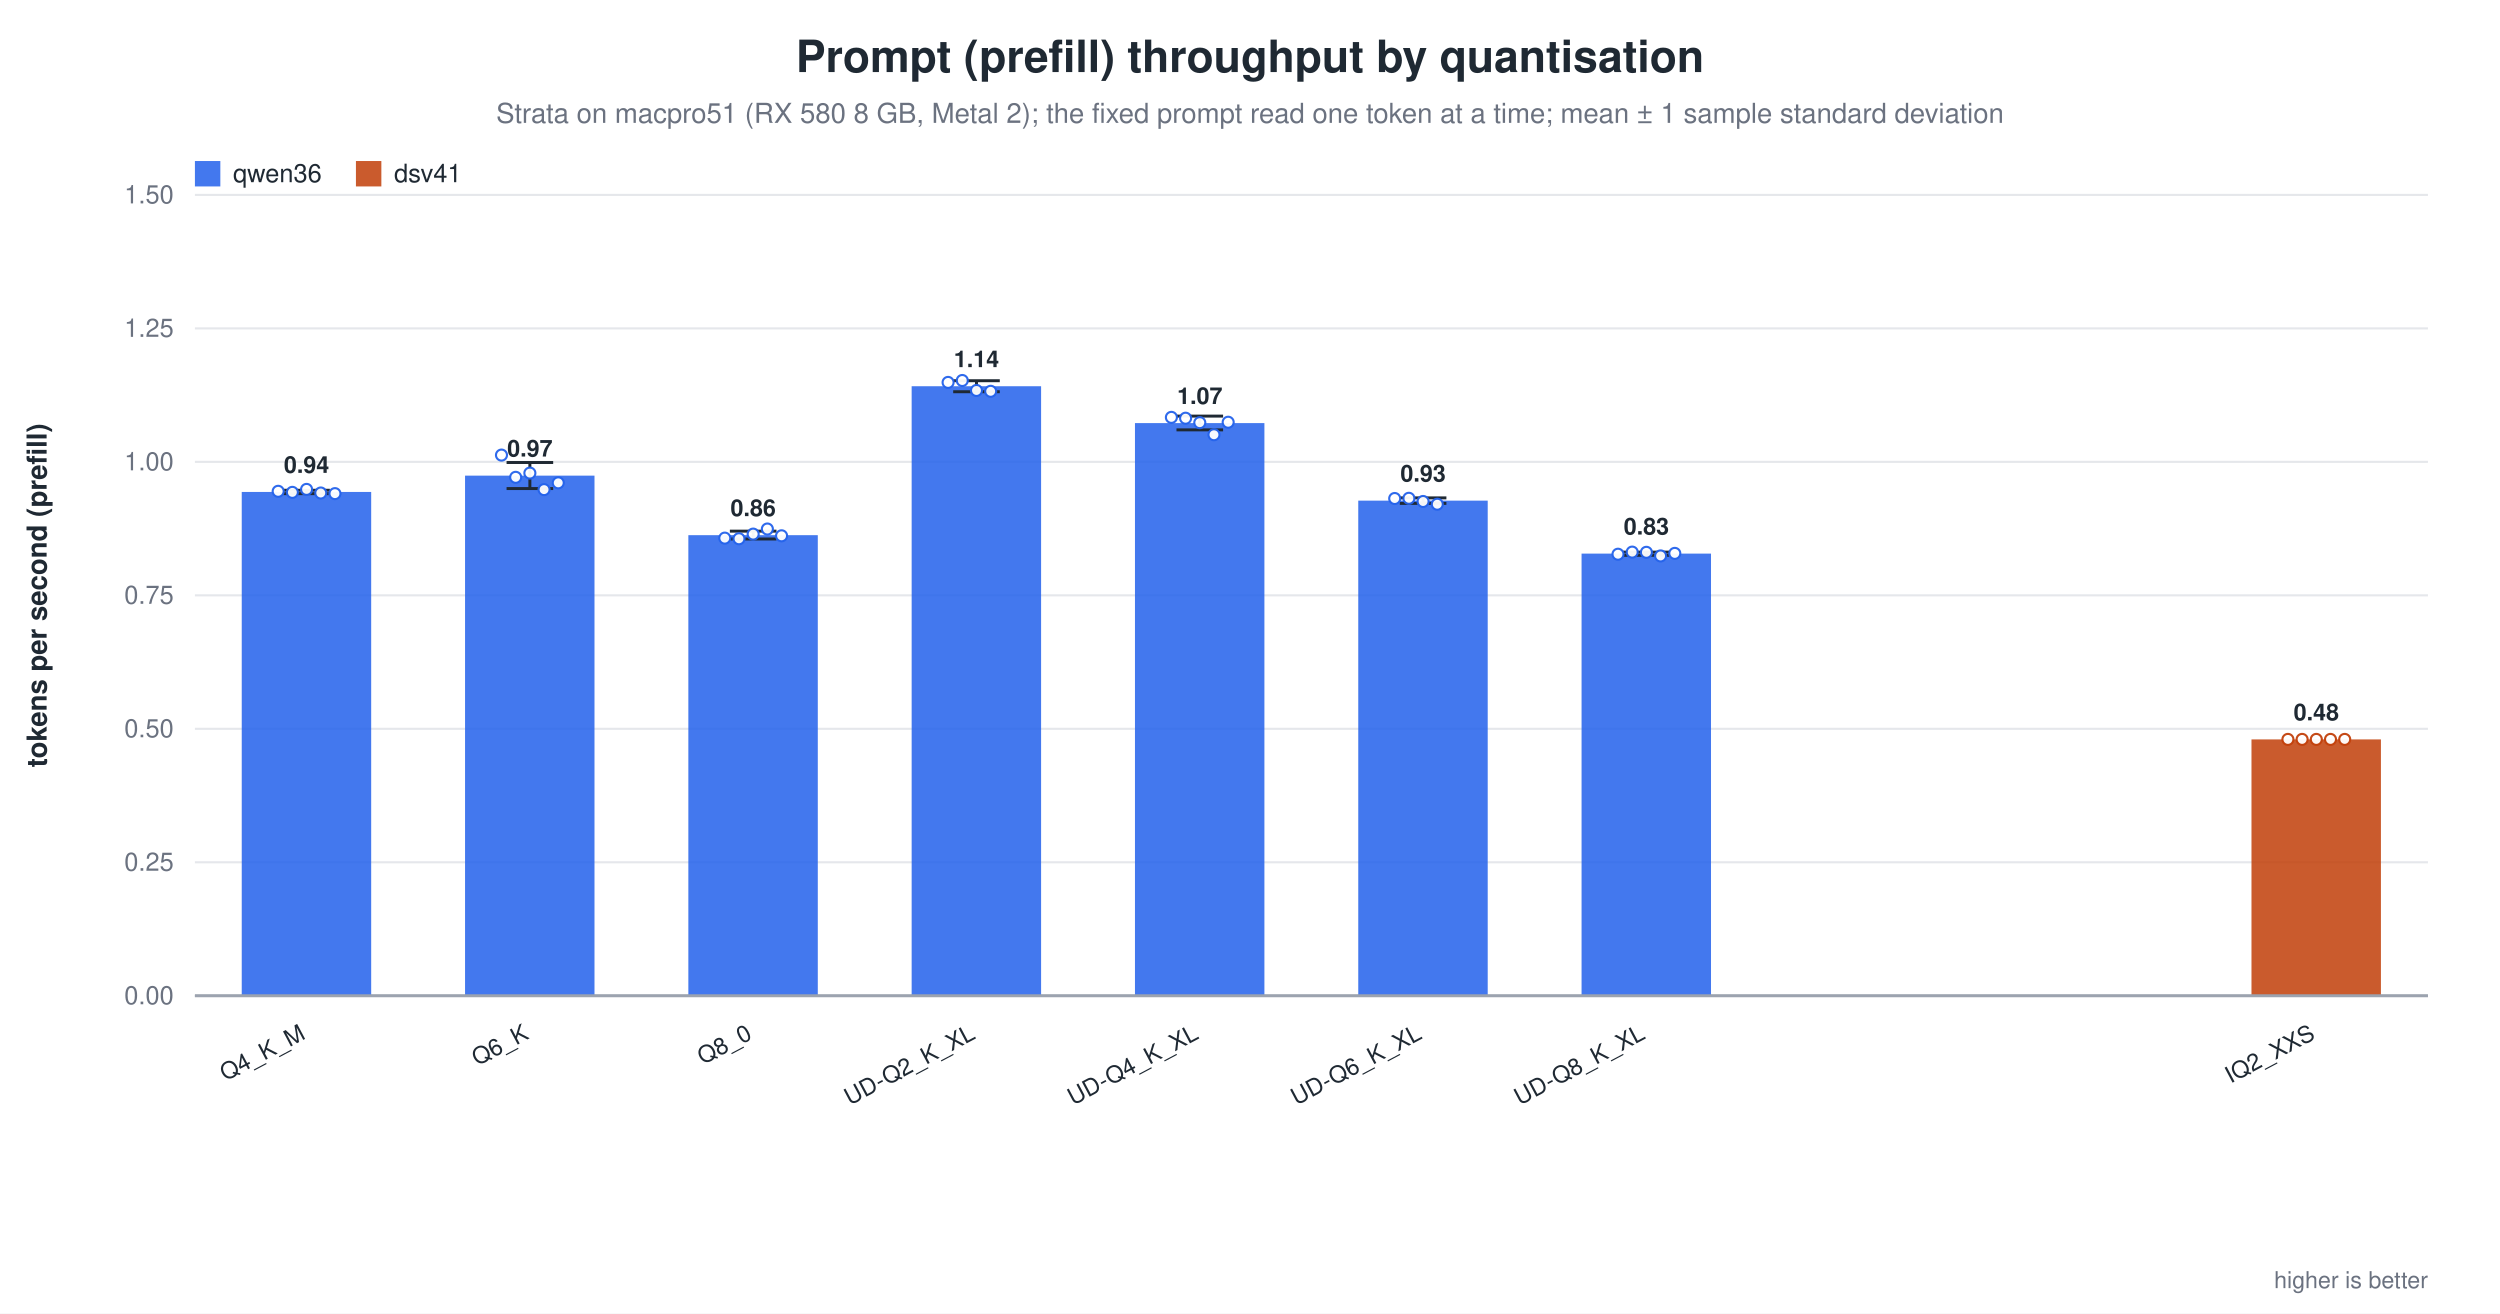
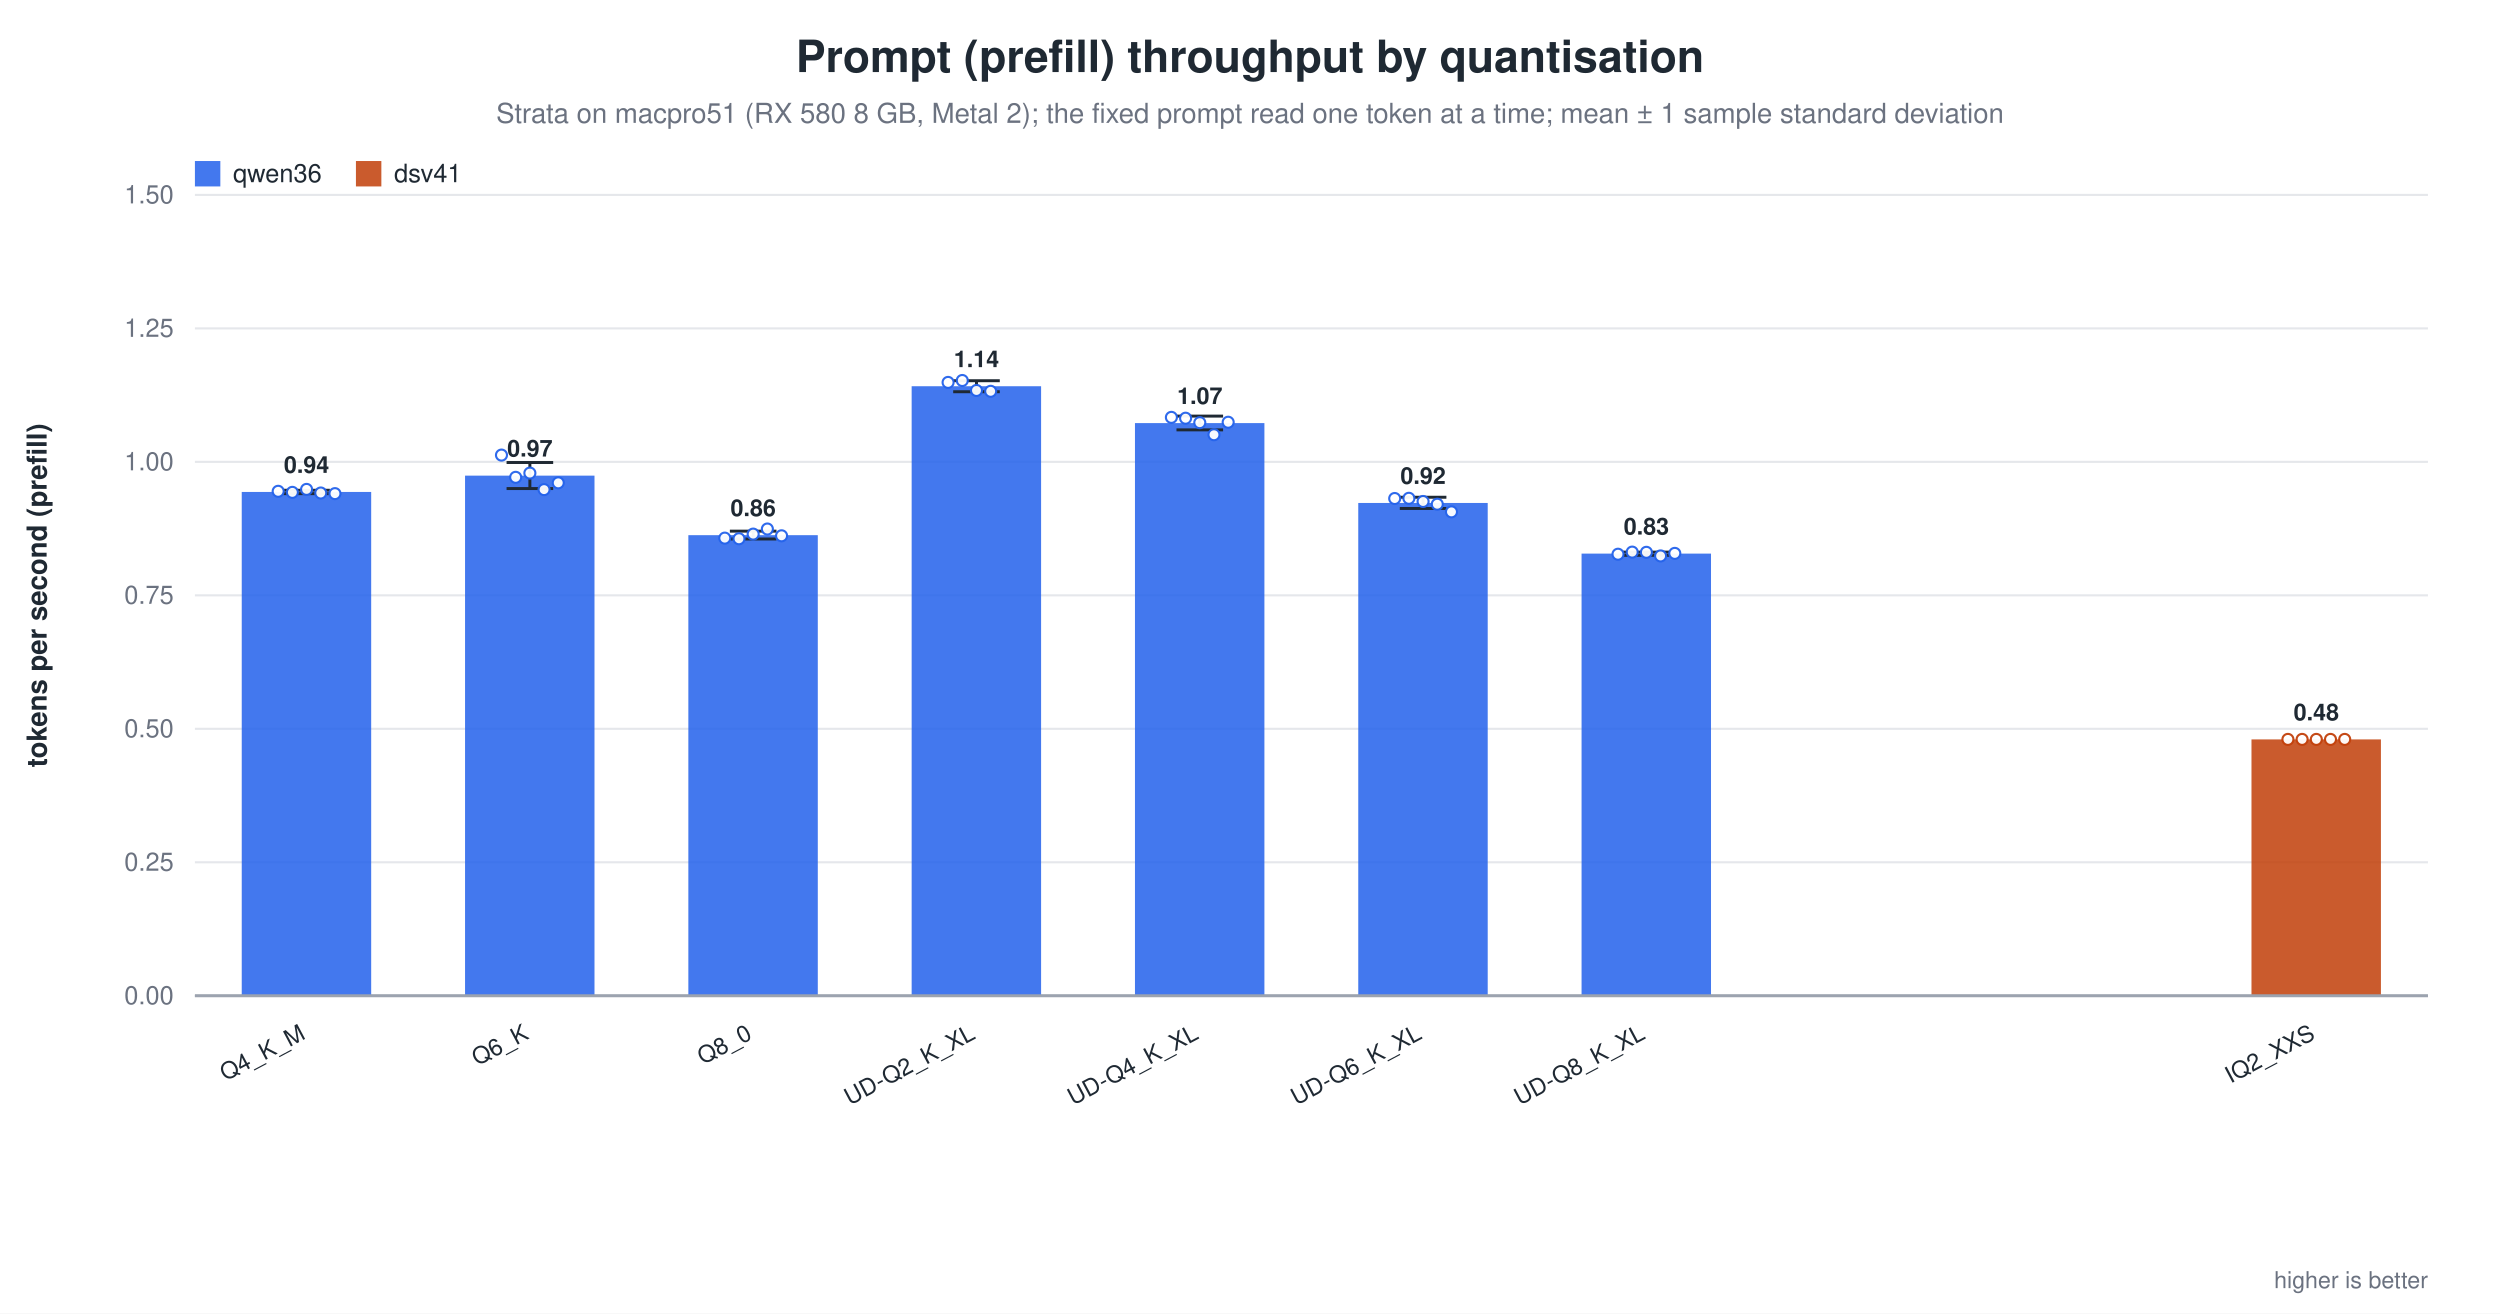
<svg xmlns="http://www.w3.org/2000/svg" width="1180" height="620" viewBox="0 0 1180 620" role="img" aria-label="Prompt (prefill) throughput by quantisation">
  <rect width="1180" height="620" fill="white" />
  <text x="590.0" y="34" text-anchor="middle" font-family="Helvetica, Arial, sans-serif" font-size="21" font-weight="600" fill="#1f2933">Prompt (prefill) throughput by quantisation</text>
  <text x="590.0" y="58" text-anchor="middle" font-family="Helvetica, Arial, sans-serif" font-size="13" fill="#6b7280">Strata on macpro51 (RX 580 8 GB, Metal 2); the fixed prompt read one token at a time; mean ± 1 sample standard deviation</text>
  <line x1="92.0" y1="470.0" x2="1146.0" y2="470.0" stroke="#9ca3af" stroke-width="1.0" />
  <text x="82.0" y="474.0" text-anchor="end" font-family="Helvetica, Arial, sans-serif" font-size="12" fill="#6b7280" font-weight="400">0.00</text>
  <line x1="92.0" y1="407.0" x2="1146.0" y2="407.0" stroke="#e5e7eb" stroke-width="1.0" />
  <text x="82.0" y="411.0" text-anchor="end" font-family="Helvetica, Arial, sans-serif" font-size="12" fill="#6b7280" font-weight="400">0.25</text>
  <line x1="92.0" y1="344.0" x2="1146.0" y2="344.0" stroke="#e5e7eb" stroke-width="1.0" />
  <text x="82.0" y="348.0" text-anchor="end" font-family="Helvetica, Arial, sans-serif" font-size="12" fill="#6b7280" font-weight="400">0.50</text>
  <line x1="92.0" y1="281.0" x2="1146.0" y2="281.0" stroke="#e5e7eb" stroke-width="1.0" />
  <text x="82.0" y="285.0" text-anchor="end" font-family="Helvetica, Arial, sans-serif" font-size="12" fill="#6b7280" font-weight="400">0.75</text>
  <line x1="92.0" y1="218.0" x2="1146.0" y2="218.0" stroke="#e5e7eb" stroke-width="1.0" />
  <text x="82.0" y="222.0" text-anchor="end" font-family="Helvetica, Arial, sans-serif" font-size="12" fill="#6b7280" font-weight="400">1.00</text>
  <line x1="92.0" y1="155.0" x2="1146.0" y2="155.0" stroke="#e5e7eb" stroke-width="1.0" />
  <text x="82.0" y="159.0" text-anchor="end" font-family="Helvetica, Arial, sans-serif" font-size="12" fill="#6b7280" font-weight="400">1.25</text>
  <line x1="92.0" y1="92.0" x2="1146.0" y2="92.0" stroke="#e5e7eb" stroke-width="1.0" />
  <text x="82.0" y="96.0" text-anchor="end" font-family="Helvetica, Arial, sans-serif" font-size="12" fill="#6b7280" font-weight="400">1.50</text>
  <text x="22.0" y="281.0" text-anchor="middle" font-family="Helvetica, Arial, sans-serif" font-size="13" fill="#1f2933" font-weight="600" transform="rotate(-90.0 22.0 281.0)">tokens per second (prefill)</text>
  <rect x="114.1" y="232.2" width="61.1" height="237.8" fill="#2563eb" opacity="0.86" />
  <line x1="144.7" y1="231.4" x2="144.7" y2="233.0" stroke="#1f2933" stroke-width="1.4" />
  <line x1="133.7" y1="231.4" x2="155.7" y2="231.4" stroke="#1f2933" stroke-width="1.4" />
  <line x1="133.7" y1="233.0" x2="155.7" y2="233.0" stroke="#1f2933" stroke-width="1.4" />
  <circle cx="131.3" cy="231.9" r="2.6" fill="white" stroke="#2563eb" stroke-width="1.0" opacity="0.95" />
  <circle cx="138.0" cy="232.4" r="2.6" fill="white" stroke="#2563eb" stroke-width="1.0" opacity="0.95" />
  <circle cx="144.7" cy="231.0" r="2.6" fill="white" stroke="#2563eb" stroke-width="1.0" opacity="0.95" />
  <circle cx="151.4" cy="232.7" r="2.6" fill="white" stroke="#2563eb" stroke-width="1.0" opacity="0.95" />
  <circle cx="158.1" cy="233.0" r="2.6" fill="white" stroke="#2563eb" stroke-width="1.0" opacity="0.95" />
  <text x="144.7" y="223.2" text-anchor="middle" font-family="Helvetica, Arial, sans-serif" font-size="11" fill="#1f2933" font-weight="600">0.94</text>
  <text x="144.7" y="490.0" text-anchor="end" font-family="Helvetica, Arial, sans-serif" font-size="11" fill="#1f2933" font-weight="500" transform="rotate(-28.0 144.7 490.0)">Q4_K_M</text>
  <rect x="219.5" y="224.5" width="61.1" height="245.5" fill="#2563eb" opacity="0.86" />
  <line x1="250.1" y1="218.3" x2="250.1" y2="230.6" stroke="#1f2933" stroke-width="1.4" />
  <line x1="239.1" y1="218.3" x2="261.1" y2="218.3" stroke="#1f2933" stroke-width="1.4" />
  <line x1="239.1" y1="230.6" x2="261.1" y2="230.6" stroke="#1f2933" stroke-width="1.4" />
  <circle cx="236.7" cy="214.8" r="2.6" fill="white" stroke="#2563eb" stroke-width="1.0" opacity="0.95" />
  <circle cx="243.4" cy="225.3" r="2.6" fill="white" stroke="#2563eb" stroke-width="1.0" opacity="0.95" />
  <circle cx="250.1" cy="223.3" r="2.6" fill="white" stroke="#2563eb" stroke-width="1.0" opacity="0.95" />
  <circle cx="256.8" cy="231.1" r="2.6" fill="white" stroke="#2563eb" stroke-width="1.0" opacity="0.95" />
  <circle cx="263.5" cy="227.9" r="2.6" fill="white" stroke="#2563eb" stroke-width="1.0" opacity="0.95" />
  <text x="250.1" y="215.5" text-anchor="middle" font-family="Helvetica, Arial, sans-serif" font-size="11" fill="#1f2933" font-weight="600">0.97</text>
  <text x="250.1" y="490.0" text-anchor="end" font-family="Helvetica, Arial, sans-serif" font-size="11" fill="#1f2933" font-weight="500" transform="rotate(-28.0 250.1 490.0)">Q6_K</text>
  <rect x="324.9" y="252.6" width="61.1" height="217.4" fill="#2563eb" opacity="0.86" />
  <line x1="355.5" y1="250.7" x2="355.5" y2="254.4" stroke="#1f2933" stroke-width="1.4" />
  <line x1="344.5" y1="250.7" x2="366.5" y2="250.7" stroke="#1f2933" stroke-width="1.4" />
  <line x1="344.5" y1="254.4" x2="366.5" y2="254.4" stroke="#1f2933" stroke-width="1.4" />
  <circle cx="342.1" cy="254.0" r="2.6" fill="white" stroke="#2563eb" stroke-width="1.0" opacity="0.95" />
  <circle cx="348.8" cy="254.3" r="2.6" fill="white" stroke="#2563eb" stroke-width="1.0" opacity="0.95" />
  <circle cx="355.5" cy="252.1" r="2.6" fill="white" stroke="#2563eb" stroke-width="1.0" opacity="0.95" />
  <circle cx="362.2" cy="249.7" r="2.6" fill="white" stroke="#2563eb" stroke-width="1.0" opacity="0.95" />
  <circle cx="368.9" cy="252.9" r="2.6" fill="white" stroke="#2563eb" stroke-width="1.0" opacity="0.95" />
  <text x="355.5" y="243.6" text-anchor="middle" font-family="Helvetica, Arial, sans-serif" font-size="11" fill="#1f2933" font-weight="600">0.86</text>
  <text x="355.5" y="490.0" text-anchor="end" font-family="Helvetica, Arial, sans-serif" font-size="11" fill="#1f2933" font-weight="500" transform="rotate(-28.0 355.5 490.0)">Q8_0</text>
  <rect x="430.3" y="182.3" width="61.1" height="287.7" fill="#2563eb" opacity="0.86" />
  <line x1="460.9" y1="179.7" x2="460.9" y2="184.9" stroke="#1f2933" stroke-width="1.4" />
  <line x1="449.9" y1="179.7" x2="471.9" y2="179.7" stroke="#1f2933" stroke-width="1.4" />
  <line x1="449.9" y1="184.9" x2="471.9" y2="184.9" stroke="#1f2933" stroke-width="1.4" />
  <circle cx="447.5" cy="180.5" r="2.6" fill="white" stroke="#2563eb" stroke-width="1.0" opacity="0.95" />
  <circle cx="454.2" cy="179.6" r="2.6" fill="white" stroke="#2563eb" stroke-width="1.0" opacity="0.95" />
  <circle cx="460.9" cy="184.3" r="2.6" fill="white" stroke="#2563eb" stroke-width="1.0" opacity="0.95" />
  <circle cx="467.6" cy="184.7" r="2.6" fill="white" stroke="#2563eb" stroke-width="1.0" opacity="0.95" />
  <text x="460.9" y="173.3" text-anchor="middle" font-family="Helvetica, Arial, sans-serif" font-size="11" fill="#1f2933" font-weight="600">1.14</text>
  <text x="460.9" y="490.0" text-anchor="end" font-family="Helvetica, Arial, sans-serif" font-size="11" fill="#1f2933" font-weight="500" transform="rotate(-28.0 460.9 490.0)">UD-Q2_K_XL</text>
  <rect x="535.7" y="199.7" width="61.1" height="270.3" fill="#2563eb" opacity="0.86" />
  <line x1="566.3" y1="196.4" x2="566.3" y2="202.9" stroke="#1f2933" stroke-width="1.4" />
  <line x1="555.3" y1="196.4" x2="577.3" y2="196.4" stroke="#1f2933" stroke-width="1.4" />
  <line x1="555.3" y1="202.9" x2="577.3" y2="202.9" stroke="#1f2933" stroke-width="1.4" />
  <circle cx="552.9" cy="197.0" r="2.6" fill="white" stroke="#2563eb" stroke-width="1.0" opacity="0.95" />
  <circle cx="559.6" cy="197.4" r="2.6" fill="white" stroke="#2563eb" stroke-width="1.0" opacity="0.95" />
  <circle cx="566.3" cy="199.5" r="2.6" fill="white" stroke="#2563eb" stroke-width="1.0" opacity="0.95" />
  <circle cx="573.0" cy="205.2" r="2.6" fill="white" stroke="#2563eb" stroke-width="1.0" opacity="0.95" />
  <circle cx="579.7" cy="199.3" r="2.6" fill="white" stroke="#2563eb" stroke-width="1.0" opacity="0.95" />
  <text x="566.3" y="190.7" text-anchor="middle" font-family="Helvetica, Arial, sans-serif" font-size="11" fill="#1f2933" font-weight="600">1.07</text>
  <text x="566.3" y="490.0" text-anchor="end" font-family="Helvetica, Arial, sans-serif" font-size="11" fill="#1f2933" font-weight="500" transform="rotate(-28.0 566.3 490.0)">UD-Q4_K_XL</text>
-   <rect x="641.1" y="236.3" width="61.1" height="233.7" fill="#2563eb" opacity="0.86" />
-   <line x1="671.7" y1="235.0" x2="671.7" y2="237.6" stroke="#1f2933" stroke-width="1.4" />
-   <line x1="660.7" y1="235.0" x2="682.7" y2="235.0" stroke="#1f2933" stroke-width="1.4" />
-   <line x1="660.7" y1="237.6" x2="682.7" y2="237.6" stroke="#1f2933" stroke-width="1.4" />
+   <rect x="641.1" y="237.4" width="61.1" height="232.6" fill="#2563eb" opacity="0.86" />
+   <line x1="671.7" y1="234.7" x2="671.7" y2="240.0" stroke="#1f2933" stroke-width="1.4" />
+   <line x1="660.7" y1="234.7" x2="682.7" y2="234.7" stroke="#1f2933" stroke-width="1.4" />
+   <line x1="660.7" y1="240.0" x2="682.7" y2="240.0" stroke="#1f2933" stroke-width="1.4" />
  <circle cx="658.3" cy="235.3" r="2.6" fill="white" stroke="#2563eb" stroke-width="1.0" opacity="0.95" />
  <circle cx="665.0" cy="235.2" r="2.6" fill="white" stroke="#2563eb" stroke-width="1.0" opacity="0.95" />
  <circle cx="671.7" cy="236.7" r="2.6" fill="white" stroke="#2563eb" stroke-width="1.0" opacity="0.95" />
  <circle cx="678.4" cy="238.0" r="2.6" fill="white" stroke="#2563eb" stroke-width="1.0" opacity="0.95" />
-   <text x="671.7" y="227.3" text-anchor="middle" font-family="Helvetica, Arial, sans-serif" font-size="11" fill="#1f2933" font-weight="600">0.93</text>
+   <circle cx="685.1" cy="241.6" r="2.6" fill="white" stroke="#2563eb" stroke-width="1.0" opacity="0.95" />
+   <text x="671.7" y="228.4" text-anchor="middle" font-family="Helvetica, Arial, sans-serif" font-size="11" fill="#1f2933" font-weight="600">0.92</text>
  <text x="671.7" y="490.0" text-anchor="end" font-family="Helvetica, Arial, sans-serif" font-size="11" fill="#1f2933" font-weight="500" transform="rotate(-28.0 671.7 490.0)">UD-Q6_K_XL</text>
  <rect x="746.5" y="261.3" width="61.1" height="208.7" fill="#2563eb" opacity="0.86" />
  <line x1="777.1" y1="260.6" x2="777.1" y2="262.1" stroke="#1f2933" stroke-width="1.4" />
  <line x1="766.1" y1="260.6" x2="788.1" y2="260.6" stroke="#1f2933" stroke-width="1.4" />
  <line x1="766.1" y1="262.1" x2="788.1" y2="262.1" stroke="#1f2933" stroke-width="1.4" />
  <circle cx="763.7" cy="261.6" r="2.6" fill="white" stroke="#2563eb" stroke-width="1.0" opacity="0.95" />
  <circle cx="770.4" cy="260.6" r="2.6" fill="white" stroke="#2563eb" stroke-width="1.0" opacity="0.95" />
  <circle cx="777.1" cy="260.7" r="2.6" fill="white" stroke="#2563eb" stroke-width="1.0" opacity="0.95" />
  <circle cx="783.8" cy="262.4" r="2.6" fill="white" stroke="#2563eb" stroke-width="1.0" opacity="0.95" />
  <circle cx="790.5" cy="261.2" r="2.6" fill="white" stroke="#2563eb" stroke-width="1.0" opacity="0.95" />
  <text x="777.1" y="252.3" text-anchor="middle" font-family="Helvetica, Arial, sans-serif" font-size="11" fill="#1f2933" font-weight="600">0.83</text>
  <text x="777.1" y="490.0" text-anchor="end" font-family="Helvetica, Arial, sans-serif" font-size="11" fill="#1f2933" font-weight="500" transform="rotate(-28.0 777.1 490.0)">UD-Q8_K_XL</text>
  <rect x="1062.7" y="349.0" width="61.1" height="121.0" fill="#c2410c" opacity="0.86" />
  <circle cx="1079.9" cy="349.0" r="2.6" fill="white" stroke="#c2410c" stroke-width="1.0" opacity="0.95" />
  <circle cx="1086.6" cy="349.0" r="2.6" fill="white" stroke="#c2410c" stroke-width="1.0" opacity="0.95" />
  <circle cx="1093.3" cy="349.0" r="2.6" fill="white" stroke="#c2410c" stroke-width="1.0" opacity="0.95" />
  <circle cx="1100.0" cy="349.0" r="2.6" fill="white" stroke="#c2410c" stroke-width="1.0" opacity="0.95" />
  <circle cx="1106.7" cy="349.0" r="2.6" fill="white" stroke="#c2410c" stroke-width="1.0" opacity="0.95" />
  <text x="1093.3" y="340.0" text-anchor="middle" font-family="Helvetica, Arial, sans-serif" font-size="11" fill="#1f2933" font-weight="600">0.48</text>
  <text x="1093.3" y="490.0" text-anchor="end" font-family="Helvetica, Arial, sans-serif" font-size="11" fill="#1f2933" font-weight="500" transform="rotate(-28.0 1093.3 490.0)">IQ2_XXS</text>
  <line x1="92.0" y1="470.0" x2="1146.0" y2="470.0" stroke="#9ca3af" stroke-width="1.4" />
  <rect x="92.0" y="76.0" width="12.0" height="12.0" fill="#2563eb" opacity="0.86" />
  <text x="110.0" y="86.0" text-anchor="start" font-family="Helvetica, Arial, sans-serif" font-size="12" fill="#1f2933" font-weight="500">qwen36</text>
  <rect x="168.0" y="76.0" width="12.0" height="12.0" fill="#c2410c" opacity="0.86" />
  <text x="186.0" y="86.0" text-anchor="start" font-family="Helvetica, Arial, sans-serif" font-size="12" fill="#1f2933" font-weight="500">dsv41</text>
  <text x="1146.0" y="608.0" text-anchor="end" font-family="Helvetica, Arial, sans-serif" font-size="11" fill="#6b7280" font-weight="400">higher is better</text>
</svg>
